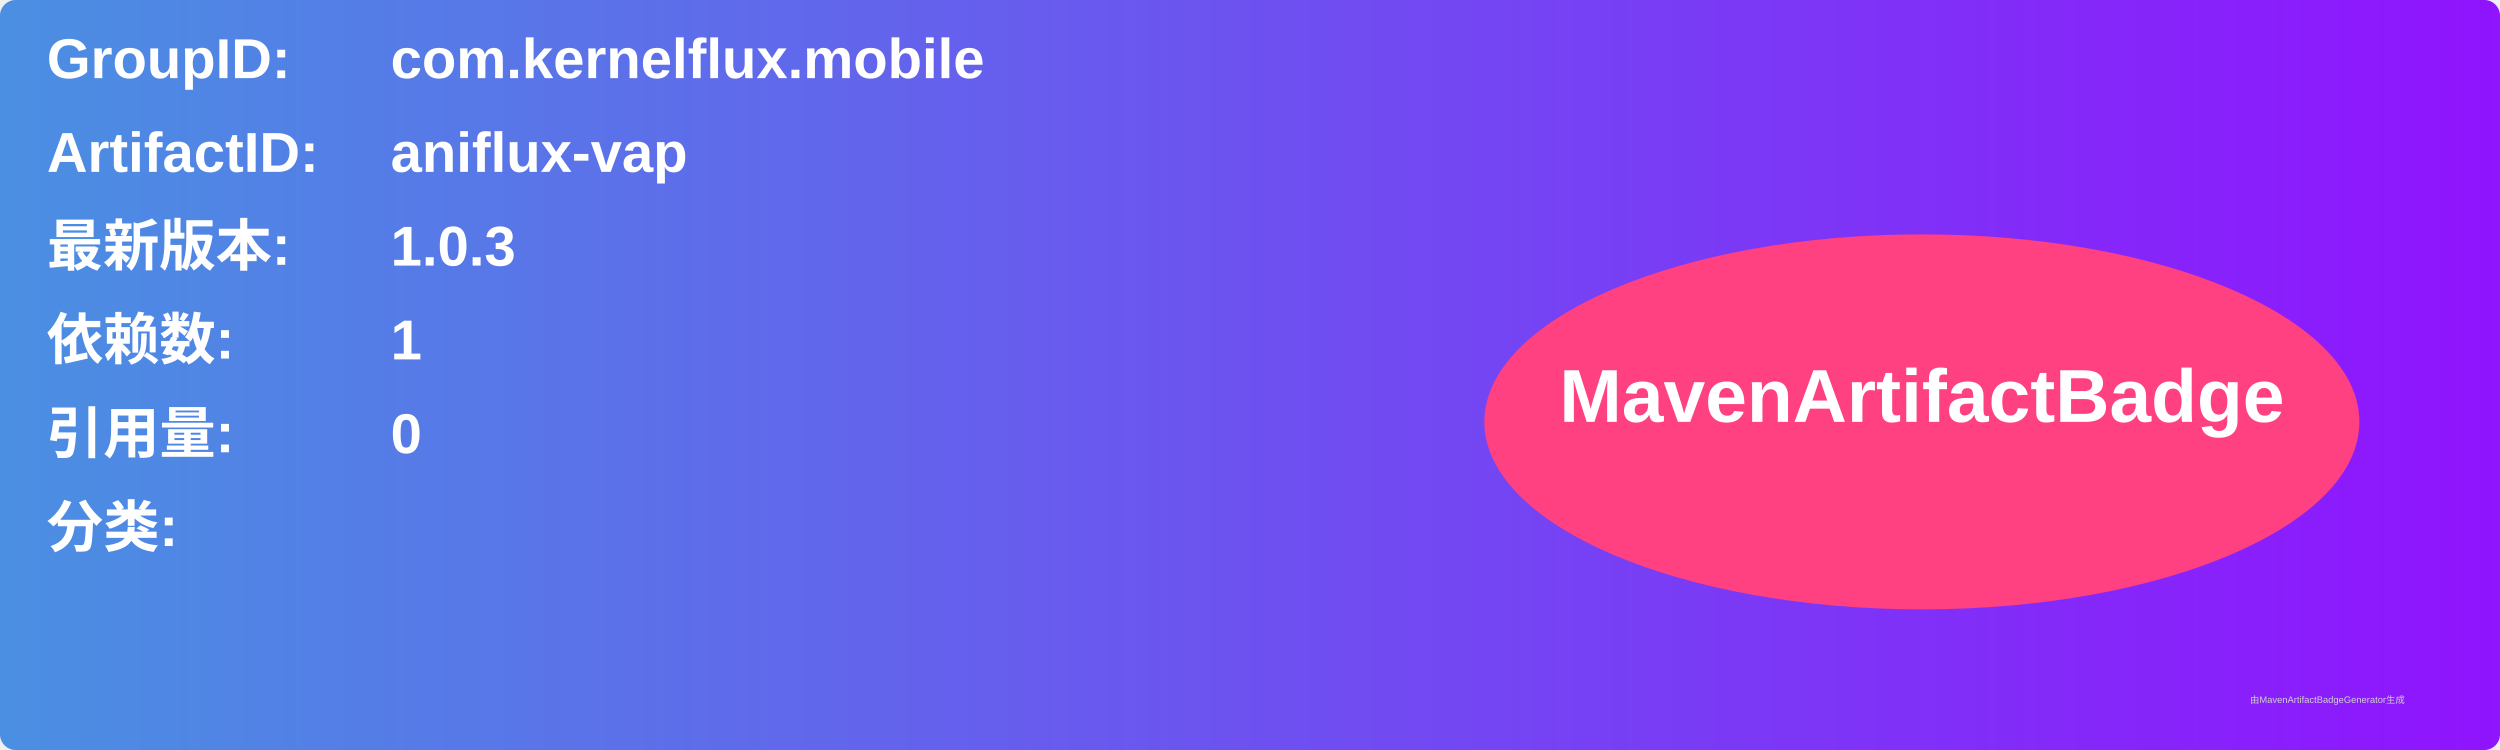
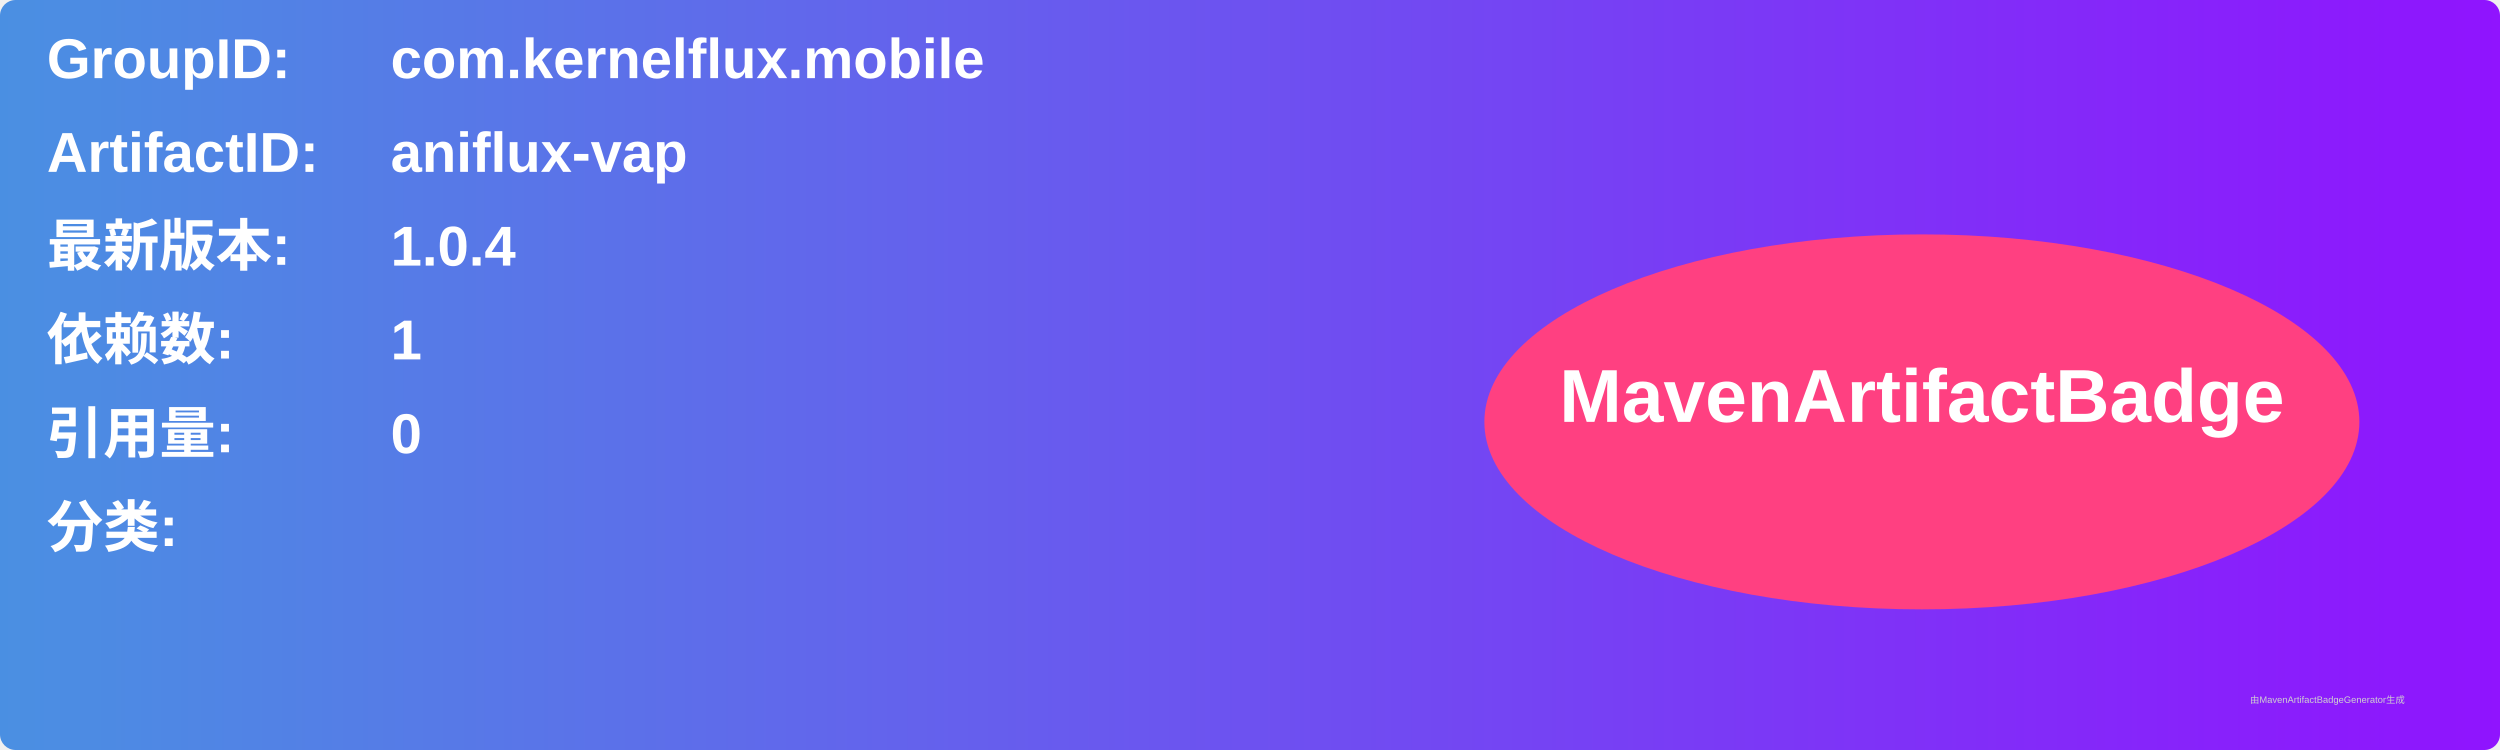
<svg xmlns="http://www.w3.org/2000/svg" width="800" height="240" viewBox="0 0 800 240">
  <linearGradient id="grad" x1="0%" y1="0%" x2="100%" y2="0%">
    <stop offset="0%" stop-color="#4a90e2" />
    <stop offset="100%" stop-color="#9013fe" />
  </linearGradient>
  <rect width="100%" height="100%" rx="5" ry="5" fill="url(#grad)" />
  <g transform="translate(15, 15)">
    <text x="0" y="10" font-family="Arial" font-size="18" fill="white" font-weight="bold" width="260">GroupID:</text>
    <text x="110" y="10" font-family="Arial" font-size="18" fill="white" font-weight="bold" width="460">com.kernelflux.mobile</text>
    <text x="0" y="40" font-family="Arial" font-size="18" fill="white" font-weight="bold" width="260">ArtifactID:</text>
    <text x="110" y="40" font-family="Arial" font-size="18" fill="white" font-weight="bold" width="460">aniflux-vap</text>
    <text x="0" y="70" font-family="Arial" font-size="18" fill="white" font-weight="bold">最新版本:</text>
    <text x="110" y="70" font-family="Arial" font-size="18" fill="white" font-weight="bold">
-       <tspan font-weight="bold">1.0.3</tspan>
+       <tspan font-weight="bold">1.0.4</tspan>
    </text>
    <text x="0" y="100" font-family="Arial" font-size="18" fill="white" font-weight="bold">依赖数: </text>
    <text x="110" y="100" font-family="Arial" font-size="18" fill="white">
      <tspan font-weight="bold">1</tspan>
    </text>
    <text x="0" y="130" font-family="Arial" font-size="18" fill="white" font-weight="bold">引用量: </text>
    <text x="110" y="130" font-family="Arial" font-size="18" fill="white">
      <tspan font-weight="bold">0</tspan>
    </text>
    <text x="0" y="160" font-family="Arial" font-size="18" fill="white" font-weight="bold">分类:</text>
    <text x="10" y="190" font-family="Arial" font-size="10" fill="white">
      <tspan font-weight="bold" />
    </text>
    <ellipse cx="600" cy="120" rx="140" ry="60" fill="#ff4081" />
    <text x="600" y="120" text-anchor="middle" font-family="Arial" font-size="24" fill="white" font-weight="bold">MavenArtifactBadge</text>
  </g>
  <text x="720" y="225" font-family="Arial" font-size="3" fill="#d0d0d0">由MavenArtifactBadgeGenerator生成</text>
</svg>
